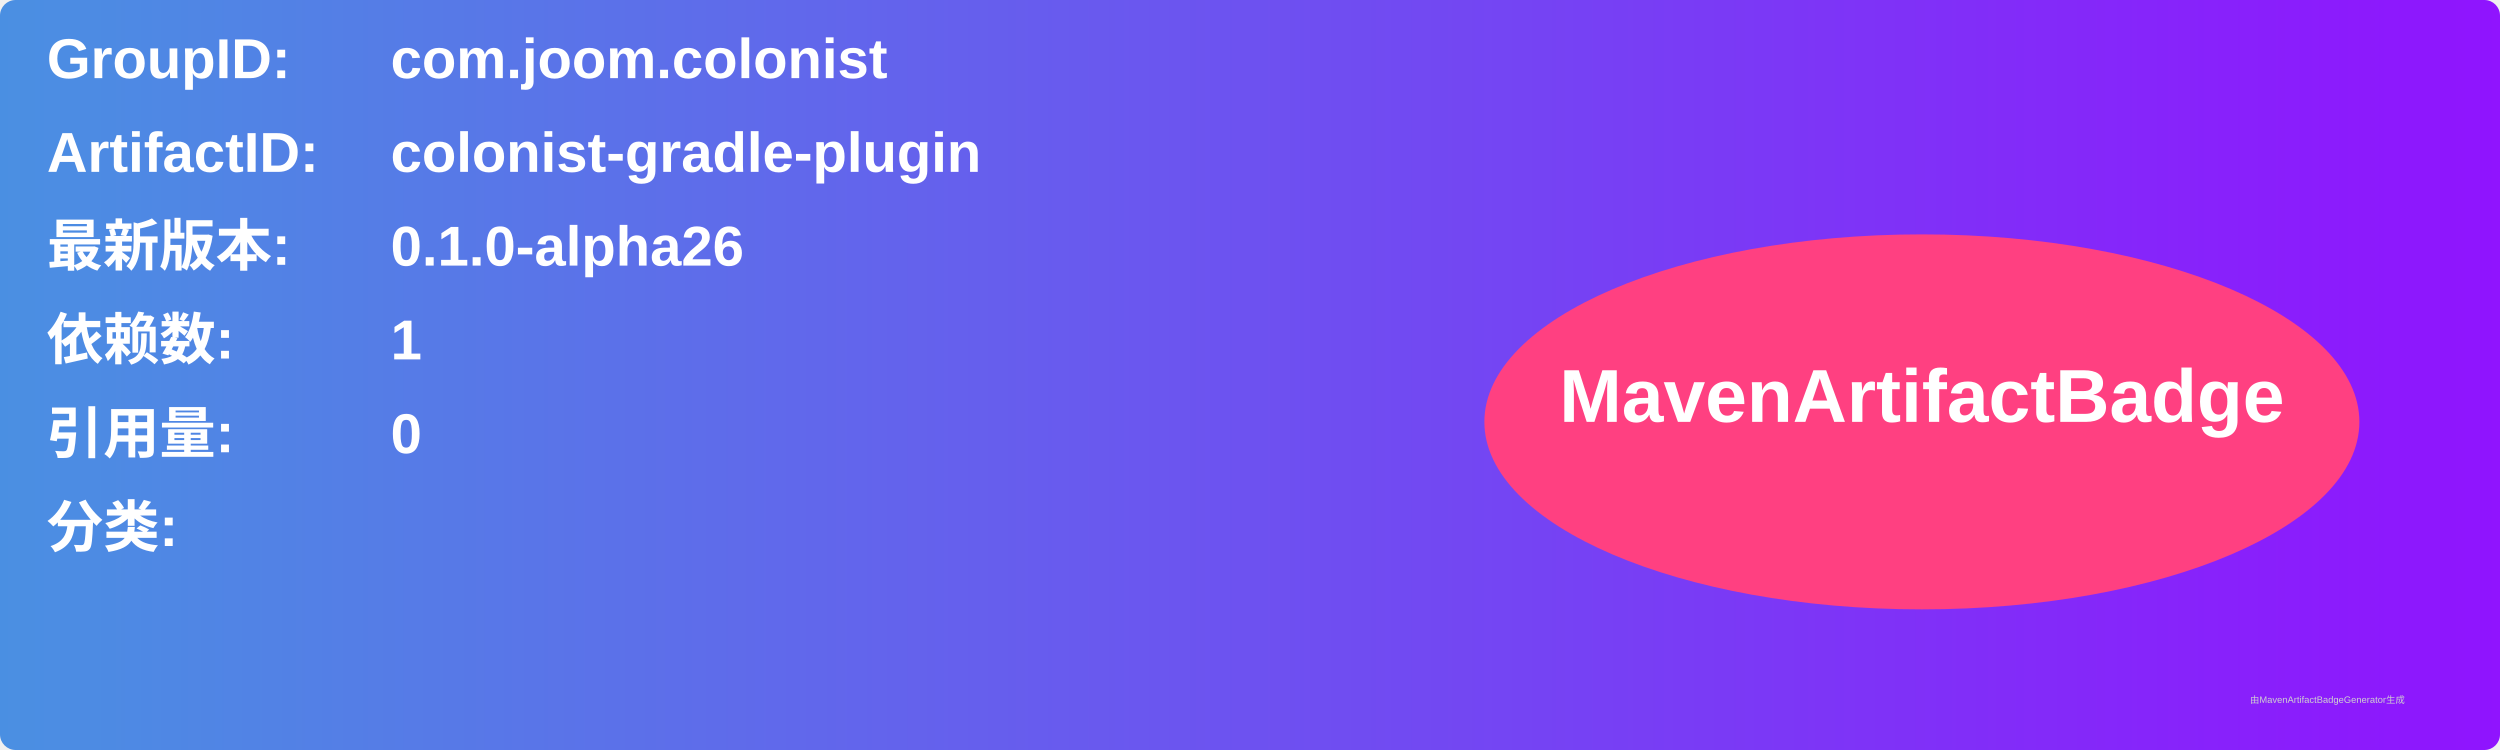
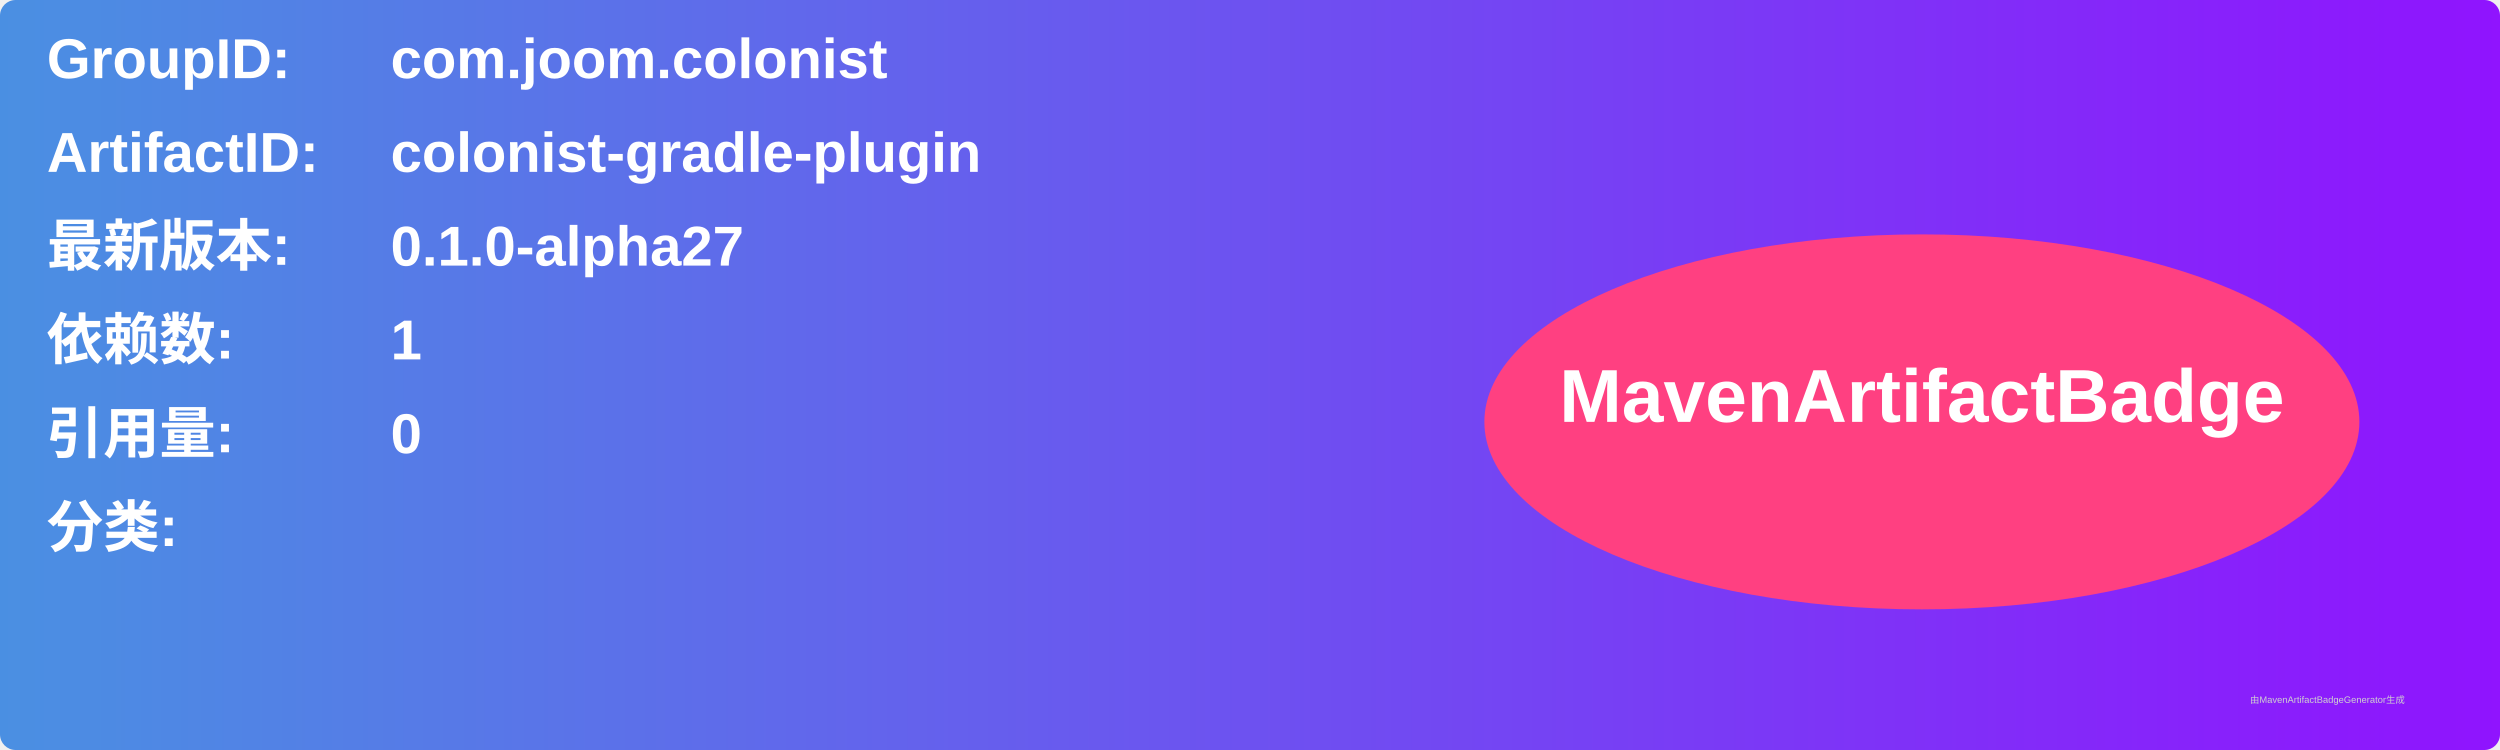
<svg xmlns="http://www.w3.org/2000/svg" width="800" height="240" viewBox="0 0 800 240">
  <linearGradient id="grad" x1="0%" y1="0%" x2="100%" y2="0%">
    <stop offset="0%" stop-color="#4a90e2" />
    <stop offset="100%" stop-color="#9013fe" />
  </linearGradient>
  <rect width="100%" height="100%" rx="5" ry="5" fill="url(#grad)" />
  <g transform="translate(15, 15)">
    <text x="0" y="10" font-family="Arial" font-size="18" fill="white" font-weight="bold" width="260">GroupID:</text>
    <text x="110" y="10" font-family="Arial" font-size="18" fill="white" font-weight="bold" width="460">com.joom.colonist</text>
    <text x="0" y="40" font-family="Arial" font-size="18" fill="white" font-weight="bold" width="260">ArtifactID:</text>
    <text x="110" y="40" font-family="Arial" font-size="18" fill="white" font-weight="bold" width="460">colonist-gradle-plugin</text>
    <text x="0" y="70" font-family="Arial" font-size="18" fill="white" font-weight="bold">最新版本:</text>
    <text x="110" y="70" font-family="Arial" font-size="18" fill="white" font-weight="bold">
-       <tspan font-weight="bold">0.1.0-alpha26</tspan>
+       <tspan font-weight="bold">0.1.0-alpha27</tspan>
    </text>
    <text x="0" y="100" font-family="Arial" font-size="18" fill="white" font-weight="bold">依赖数: </text>
    <text x="110" y="100" font-family="Arial" font-size="18" fill="white">
      <tspan font-weight="bold">1</tspan>
    </text>
    <text x="0" y="130" font-family="Arial" font-size="18" fill="white" font-weight="bold">引用量: </text>
    <text x="110" y="130" font-family="Arial" font-size="18" fill="white">
      <tspan font-weight="bold">0</tspan>
    </text>
    <text x="0" y="160" font-family="Arial" font-size="18" fill="white" font-weight="bold">分类:</text>
    <text x="10" y="190" font-family="Arial" font-size="10" fill="white">
      <tspan font-weight="bold" />
    </text>
    <ellipse cx="600" cy="120" rx="140" ry="60" fill="#ff4081" />
    <text x="600" y="120" text-anchor="middle" font-family="Arial" font-size="24" fill="white" font-weight="bold">MavenArtifactBadge</text>
  </g>
  <text x="720" y="225" font-family="Arial" font-size="3" fill="#d0d0d0">由MavenArtifactBadgeGenerator生成</text>
</svg>
